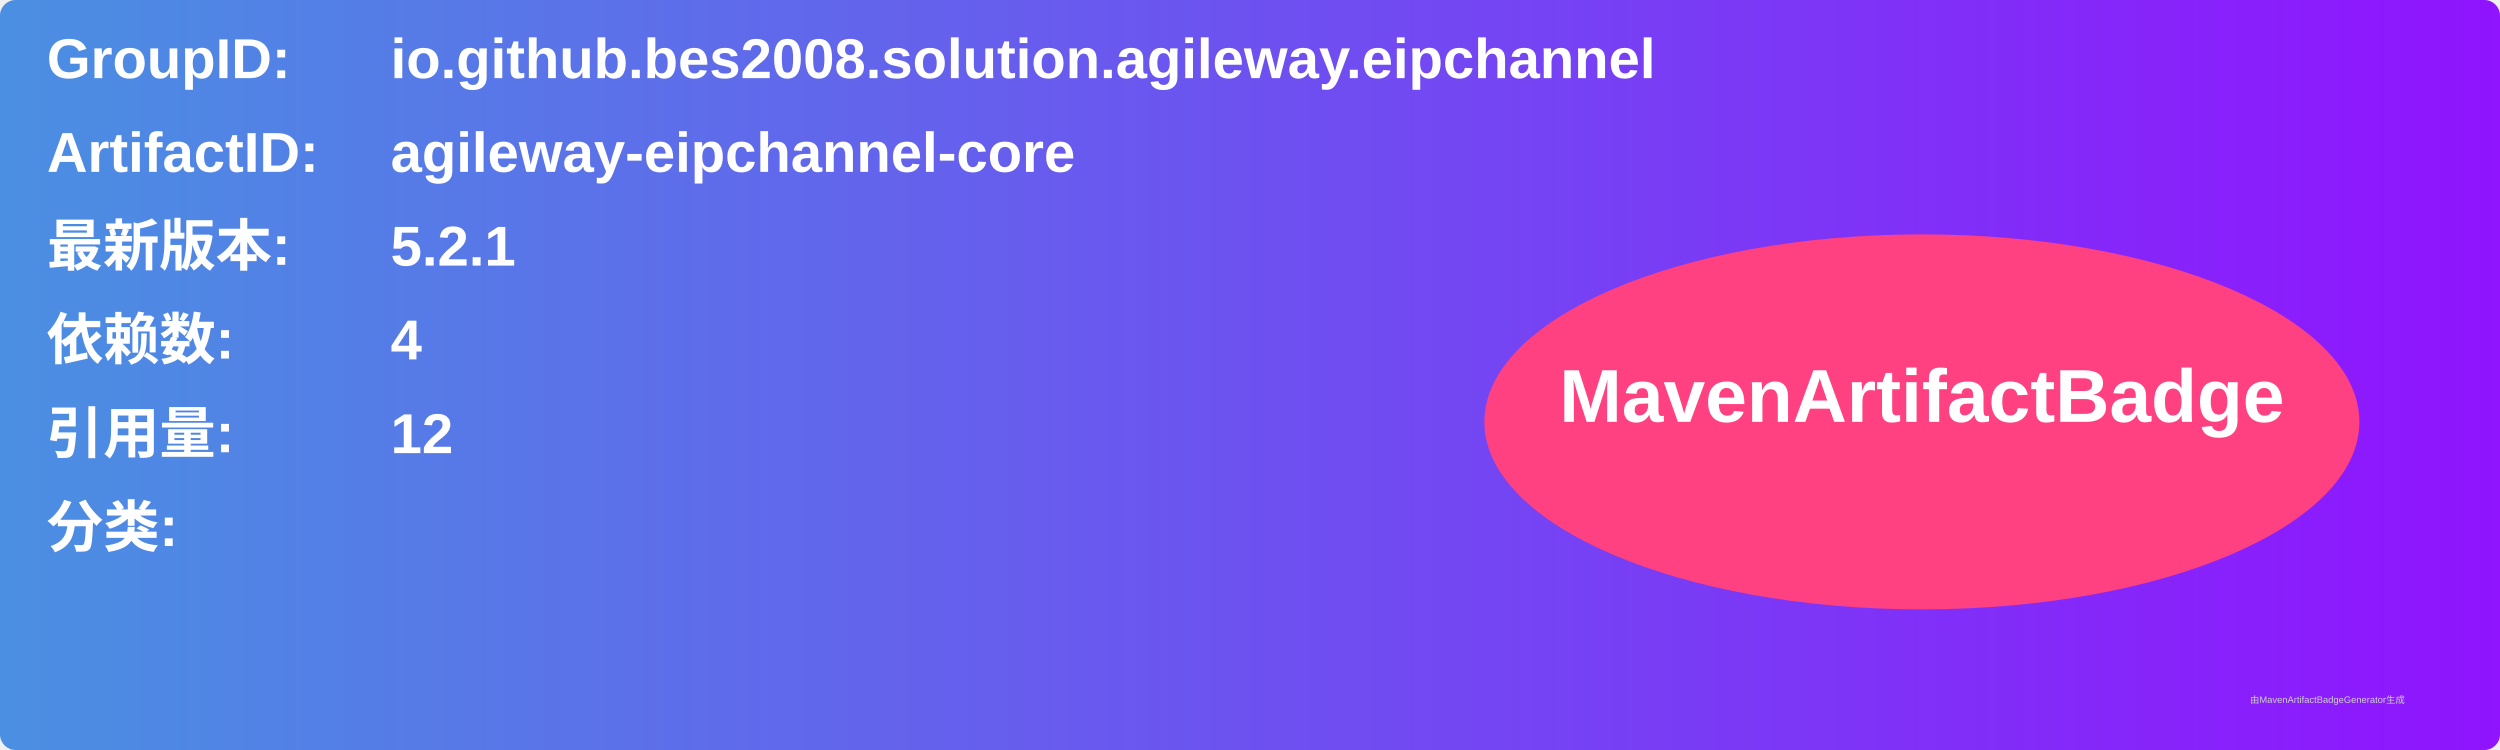
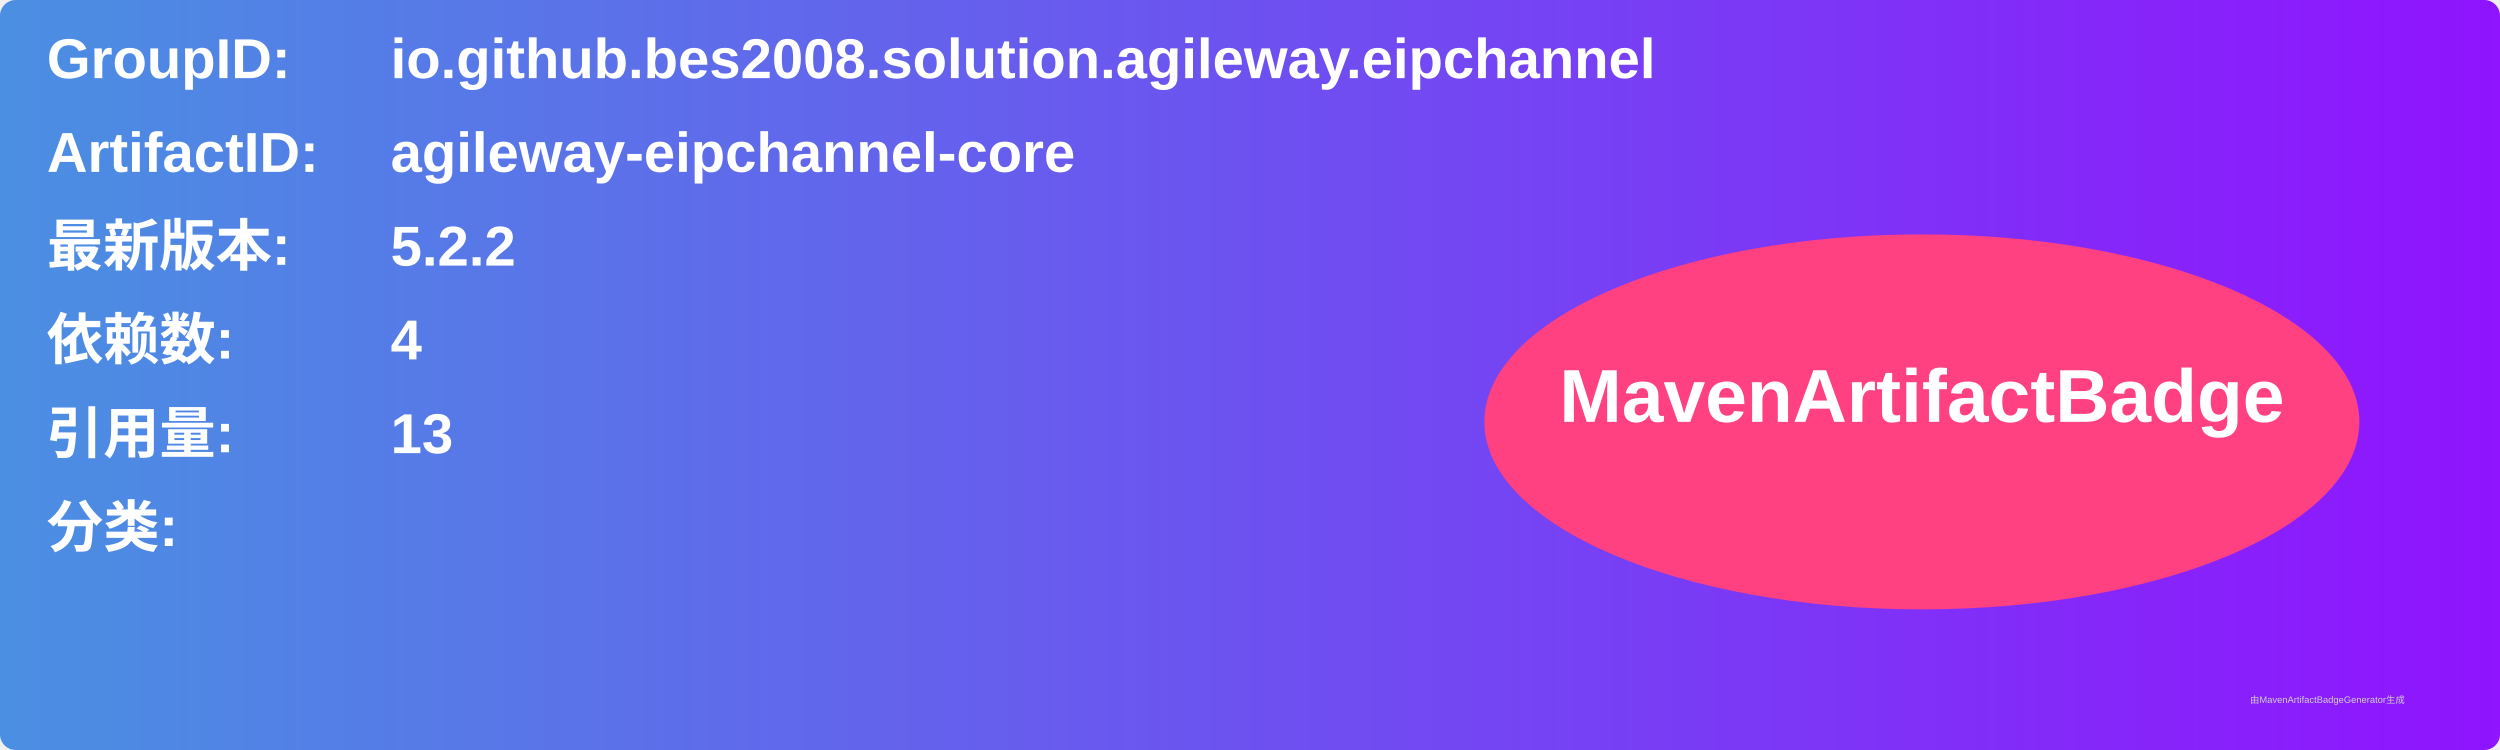
<svg xmlns="http://www.w3.org/2000/svg" width="800" height="240" viewBox="0 0 800 240">
  <linearGradient id="grad" x1="0%" y1="0%" x2="100%" y2="0%">
    <stop offset="0%" stop-color="#4a90e2" />
    <stop offset="100%" stop-color="#9013fe" />
  </linearGradient>
  <rect width="100%" height="100%" rx="5" ry="5" fill="url(#grad)" />
  <g transform="translate(15, 15)">
    <text x="0" y="10" font-family="Arial" font-size="18" fill="white" font-weight="bold" width="260">GroupID:</text>
    <text x="110" y="10" font-family="Arial" font-size="18" fill="white" font-weight="bold" width="460">io.github.bes2008.solution.agileway.eipchannel</text>
    <text x="0" y="40" font-family="Arial" font-size="18" fill="white" font-weight="bold" width="260">ArtifactID:</text>
    <text x="110" y="40" font-family="Arial" font-size="18" fill="white" font-weight="bold" width="460">agileway-eipchannel-core</text>
    <text x="0" y="70" font-family="Arial" font-size="18" fill="white" font-weight="bold">最新版本:</text>
    <text x="110" y="70" font-family="Arial" font-size="18" fill="white" font-weight="bold">
-       <tspan font-weight="bold">5.2.1</tspan>
+       <tspan font-weight="bold">5.2.2</tspan>
    </text>
    <text x="0" y="100" font-family="Arial" font-size="18" fill="white" font-weight="bold">依赖数: </text>
    <text x="110" y="100" font-family="Arial" font-size="18" fill="white">
      <tspan font-weight="bold">4</tspan>
    </text>
    <text x="0" y="130" font-family="Arial" font-size="18" fill="white" font-weight="bold">引用量: </text>
    <text x="110" y="130" font-family="Arial" font-size="18" fill="white">
-       <tspan font-weight="bold">12</tspan>
+       <tspan font-weight="bold">13</tspan>
    </text>
    <text x="0" y="160" font-family="Arial" font-size="18" fill="white" font-weight="bold">分类:</text>
    <text x="10" y="190" font-family="Arial" font-size="10" fill="white">
      <tspan font-weight="bold" />
    </text>
    <ellipse cx="600" cy="120" rx="140" ry="60" fill="#ff4081" />
    <text x="600" y="120" text-anchor="middle" font-family="Arial" font-size="24" fill="white" font-weight="bold">MavenArtifactBadge</text>
  </g>
  <text x="720" y="225" font-family="Arial" font-size="3" fill="#d0d0d0">由MavenArtifactBadgeGenerator生成</text>
</svg>
